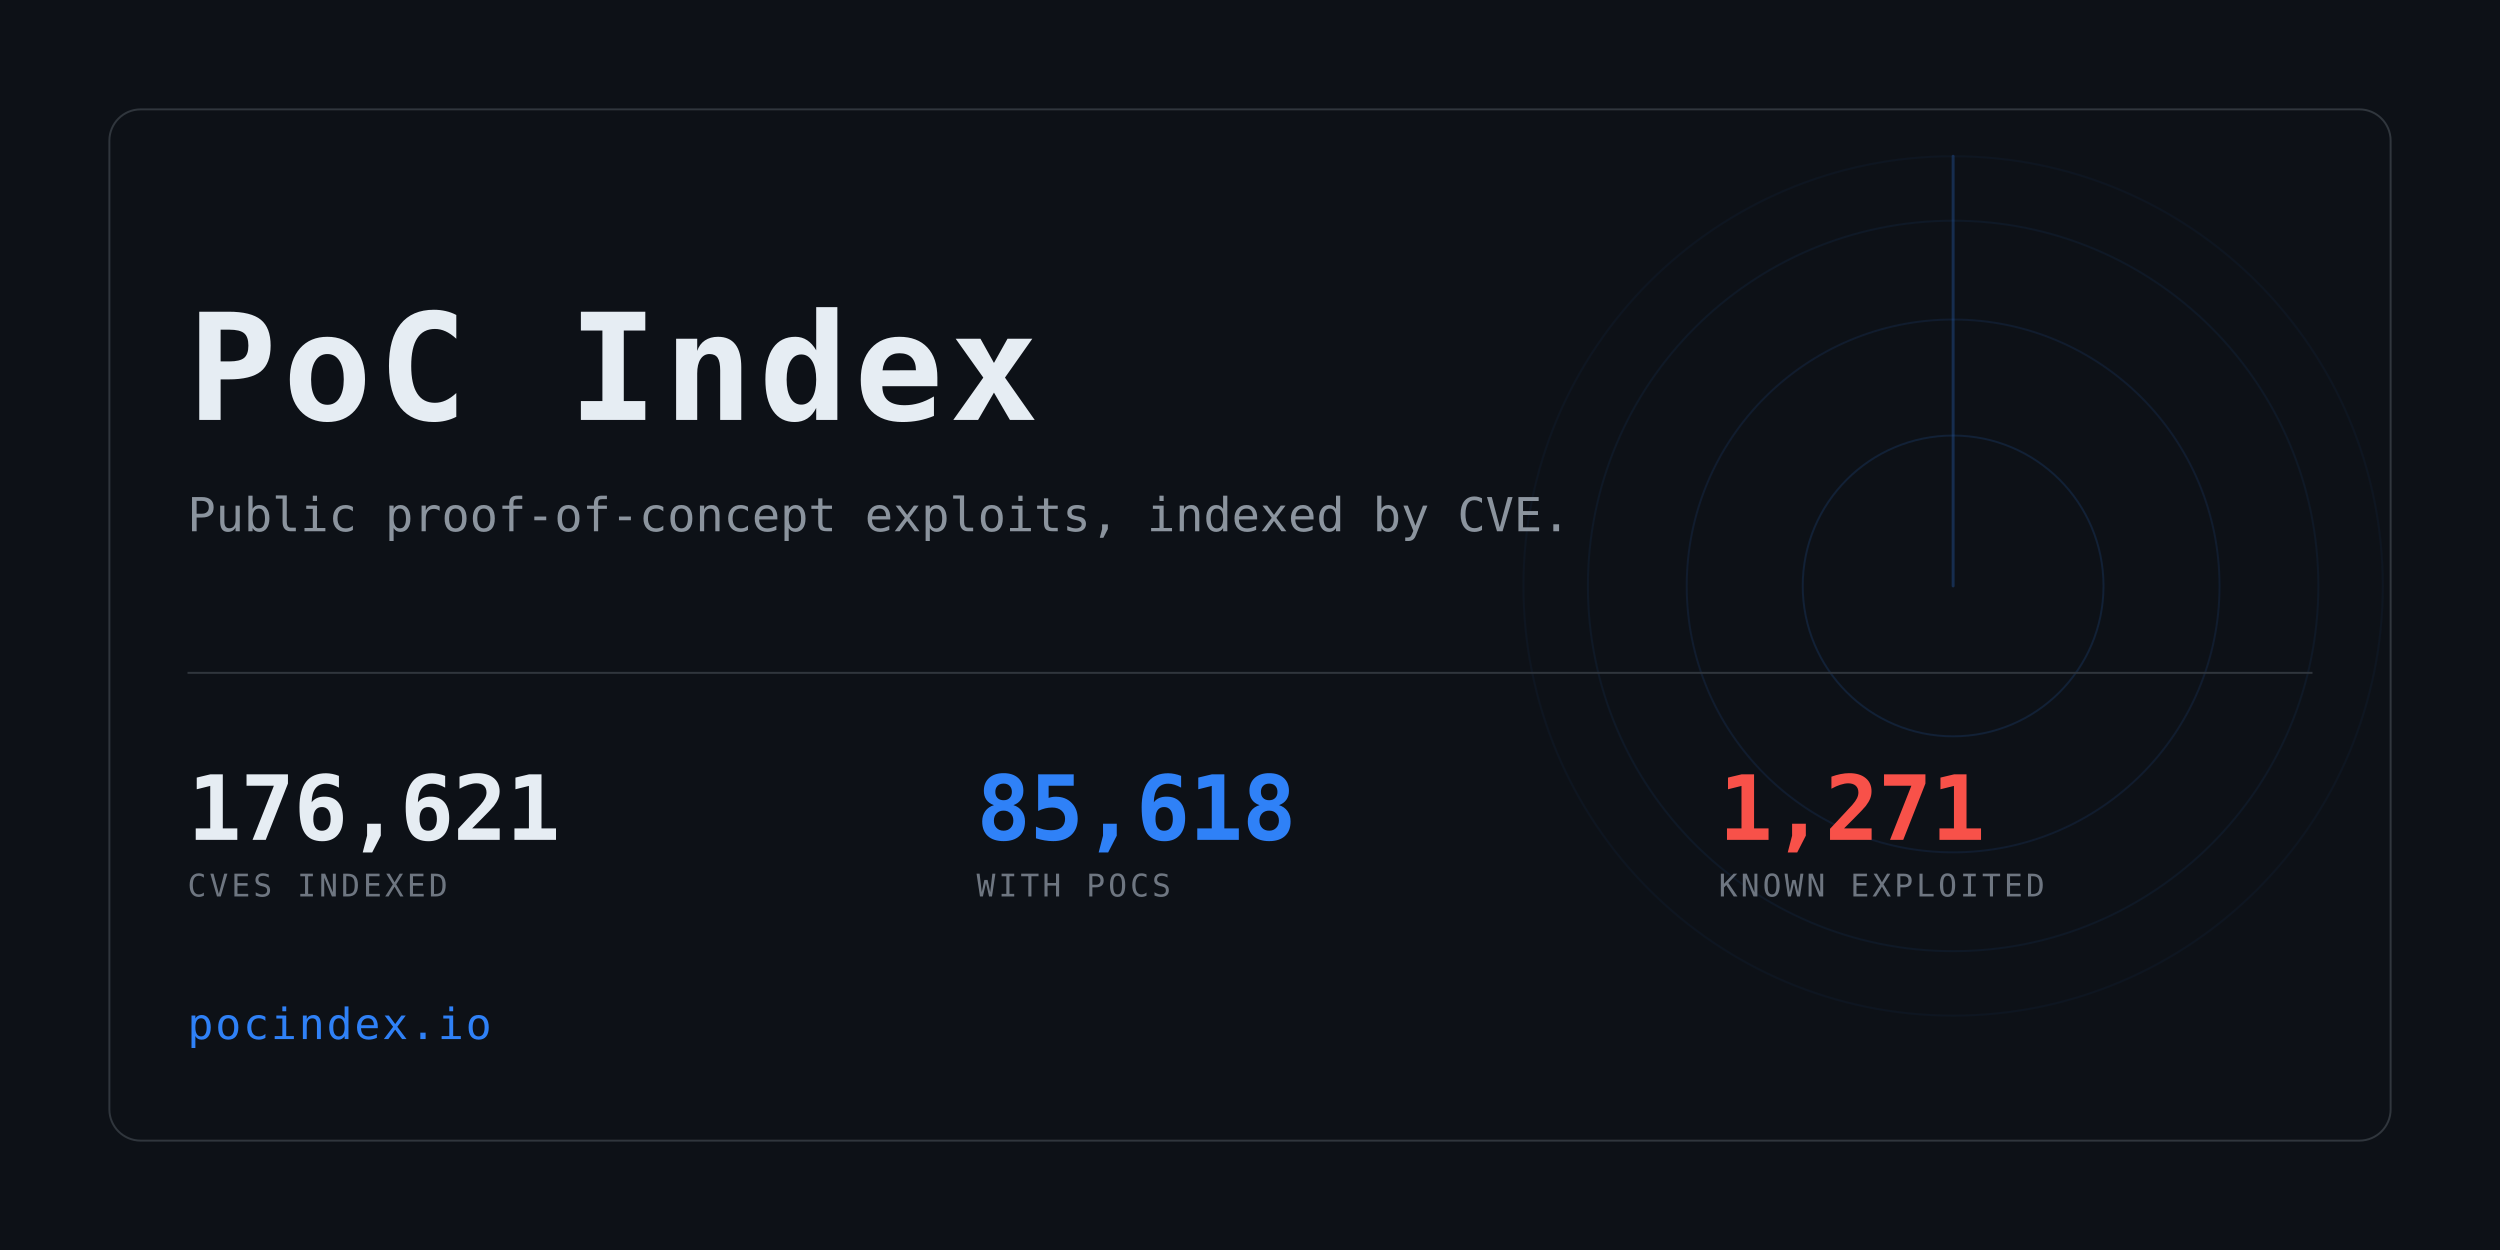
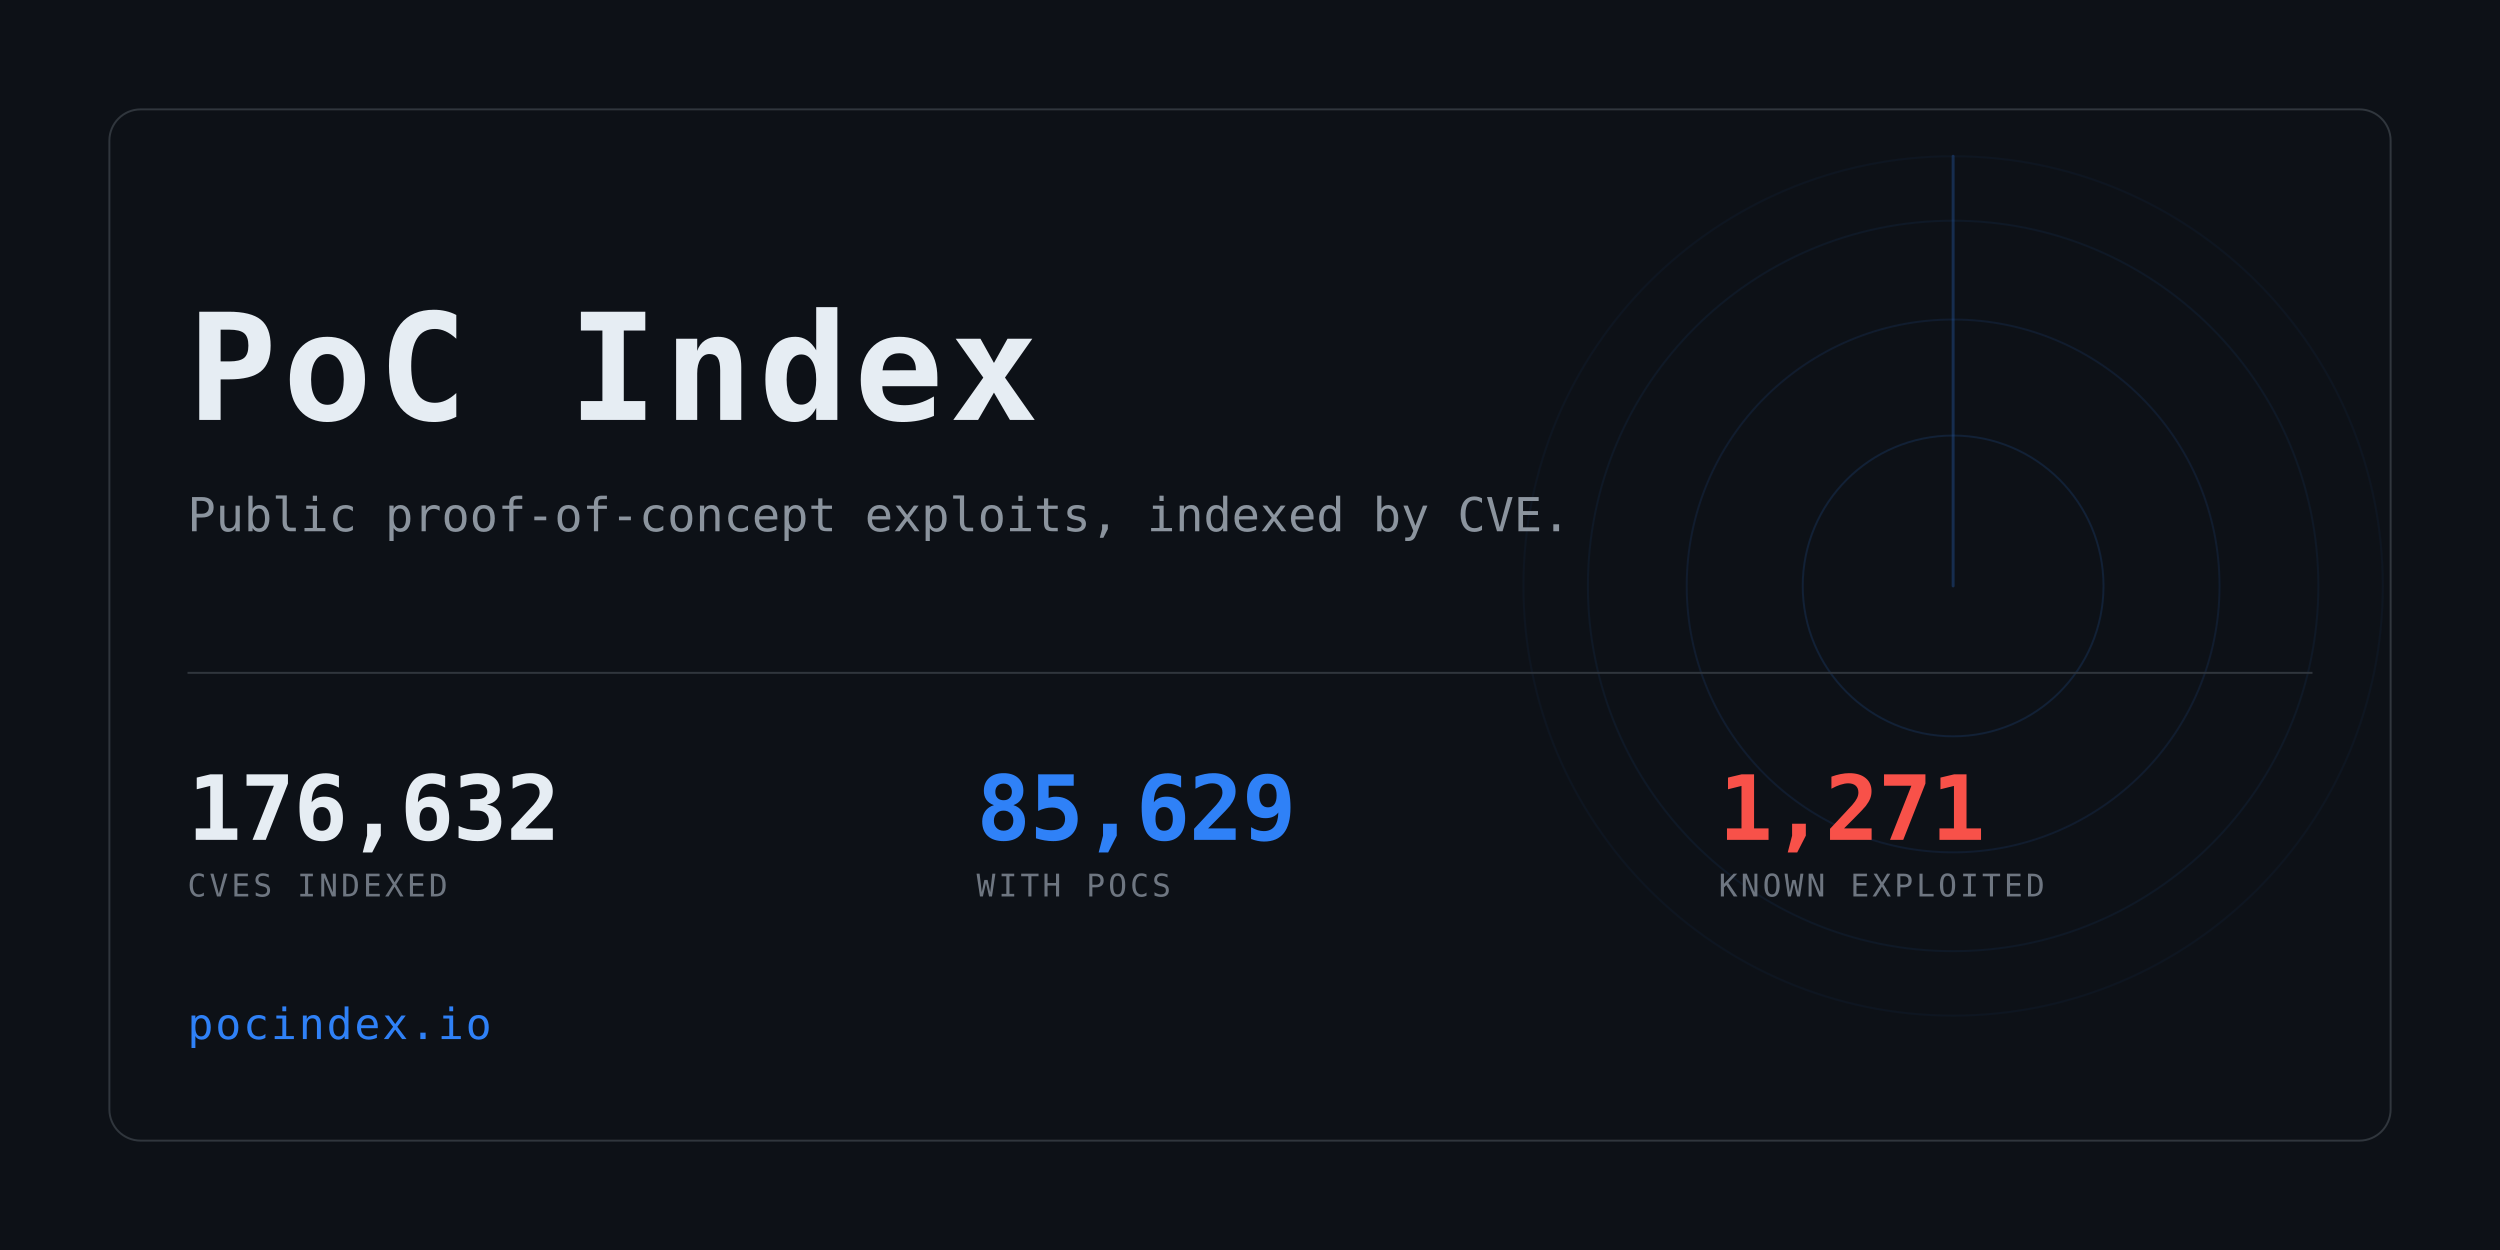
<svg xmlns="http://www.w3.org/2000/svg" width="1280" height="640" viewBox="0 0 1280 640" role="img" aria-label="PoC Index">
  <clipPath id="card">
    <rect x="56" y="56" width="1168" height="528" rx="16" />
  </clipPath>
  <rect width="1280" height="640" fill="#0d1117" />
  <g clip-path="url(#card)" opacity="0.6">
    <g>
      <circle cx="1000" cy="300" r="77.0" fill="none" stroke="#2f81f7" stroke-width="1" opacity="0.234" />
      <circle cx="1000" cy="300" r="136.4" fill="none" stroke="#2f81f7" stroke-width="1" opacity="0.169" />
      <circle cx="1000" cy="300" r="187.0" fill="none" stroke="#2f81f7" stroke-width="1" opacity="0.117" />
      <circle cx="1000" cy="300" r="220.0" fill="none" stroke="#2f81f7" stroke-width="1" opacity="0.078" />
      <line x1="1000" y1="300" x2="1000" y2="80.0" stroke="#2f81f7" stroke-width="1.5" stroke-linecap="round" opacity="0.416">
        <animateTransform attributeName="transform" type="rotate" from="0 1000 300" to="360 1000 300" dur="8s" repeatCount="indefinite" />
      </line>
    </g>
  </g>
  <rect x="56" y="56" width="1168" height="528" rx="16" fill="none" stroke="#30363d" />
  <text x="96" y="215" font-family="ui-monospace,SFMono-Regular,Menlo,Consolas,monospace" font-size="76" font-weight="700" fill="#e6edf3" letter-spacing="3">PoC Index</text>
  <text x="96" y="272" font-family="ui-monospace,SFMono-Regular,Menlo,Consolas,monospace" font-size="24" fill="#8b949e">
    Public proof-of-concept exploits, indexed by CVE.</text>
  <rect x="96" y="344" width="1088" height="1" fill="#30363d" />
-   <text x="96" y="430" font-family="ui-monospace,SFMono-Regular,Menlo,Consolas,monospace" font-size="46" font-weight="700" fill="#e6edf3" letter-spacing="-0.5">176,621</text>
+   <text x="96" y="430" font-family="ui-monospace,SFMono-Regular,Menlo,Consolas,monospace" font-size="46" font-weight="700" fill="#e6edf3" letter-spacing="-0.5">176,632</text>
  <text x="96" y="459" font-family="ui-monospace,SFMono-Regular,Menlo,Consolas,monospace" font-size="16" fill="#6e7681" letter-spacing="1.6">CVES INDEXED</text>
-   <text x="500" y="430" font-family="ui-monospace,SFMono-Regular,Menlo,Consolas,monospace" font-size="46" font-weight="700" fill="#2f81f7" letter-spacing="-0.5">85,618</text>
+   <text x="500" y="430" font-family="ui-monospace,SFMono-Regular,Menlo,Consolas,monospace" font-size="46" font-weight="700" fill="#2f81f7" letter-spacing="-0.5">85,629</text>
  <text x="500" y="459" font-family="ui-monospace,SFMono-Regular,Menlo,Consolas,monospace" font-size="16" fill="#6e7681" letter-spacing="1.6">WITH POCS</text>
  <text x="880" y="430" font-family="ui-monospace,SFMono-Regular,Menlo,Consolas,monospace" font-size="46" font-weight="700" fill="#f85149" letter-spacing="-0.5">1,271</text>
  <text x="880" y="459" font-family="ui-monospace,SFMono-Regular,Menlo,Consolas,monospace" font-size="16" fill="#6e7681" letter-spacing="1.6">KNOWN EXPLOITED</text>
  <text x="96" y="532" font-family="ui-monospace,SFMono-Regular,Menlo,Consolas,monospace" font-size="22" fill="#2f81f7" letter-spacing="1">pocindex.io</text>
</svg>
